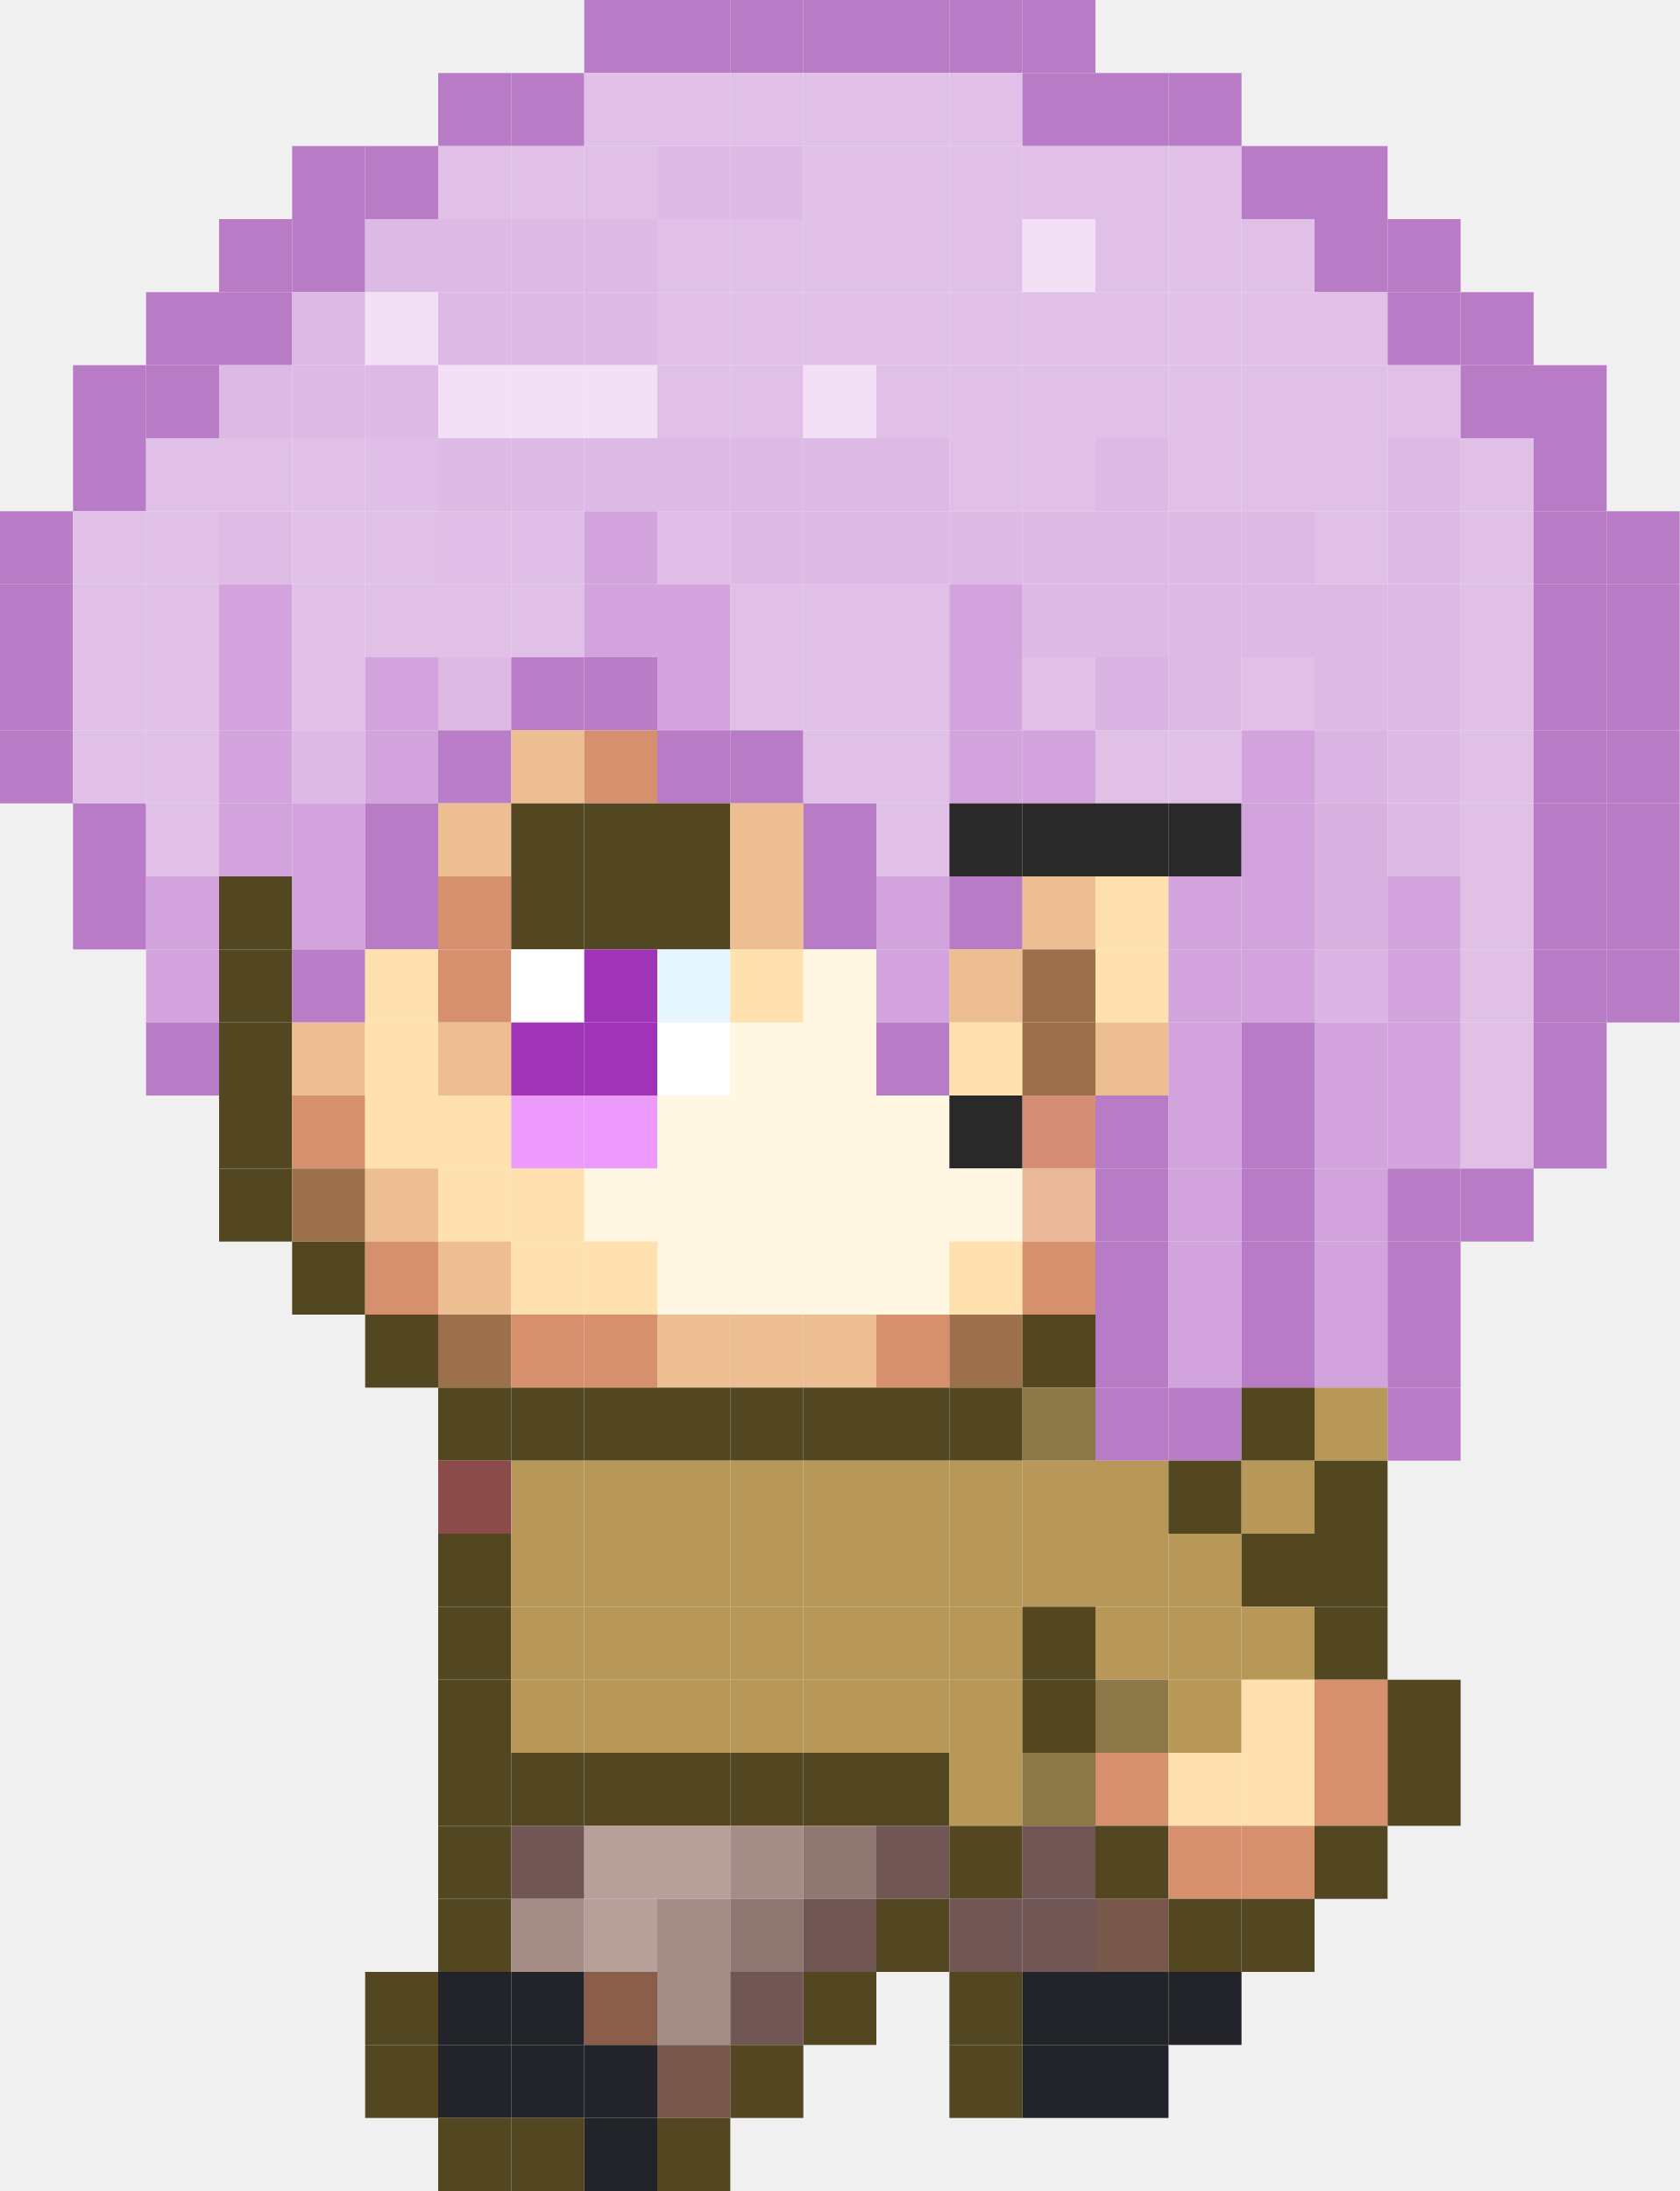
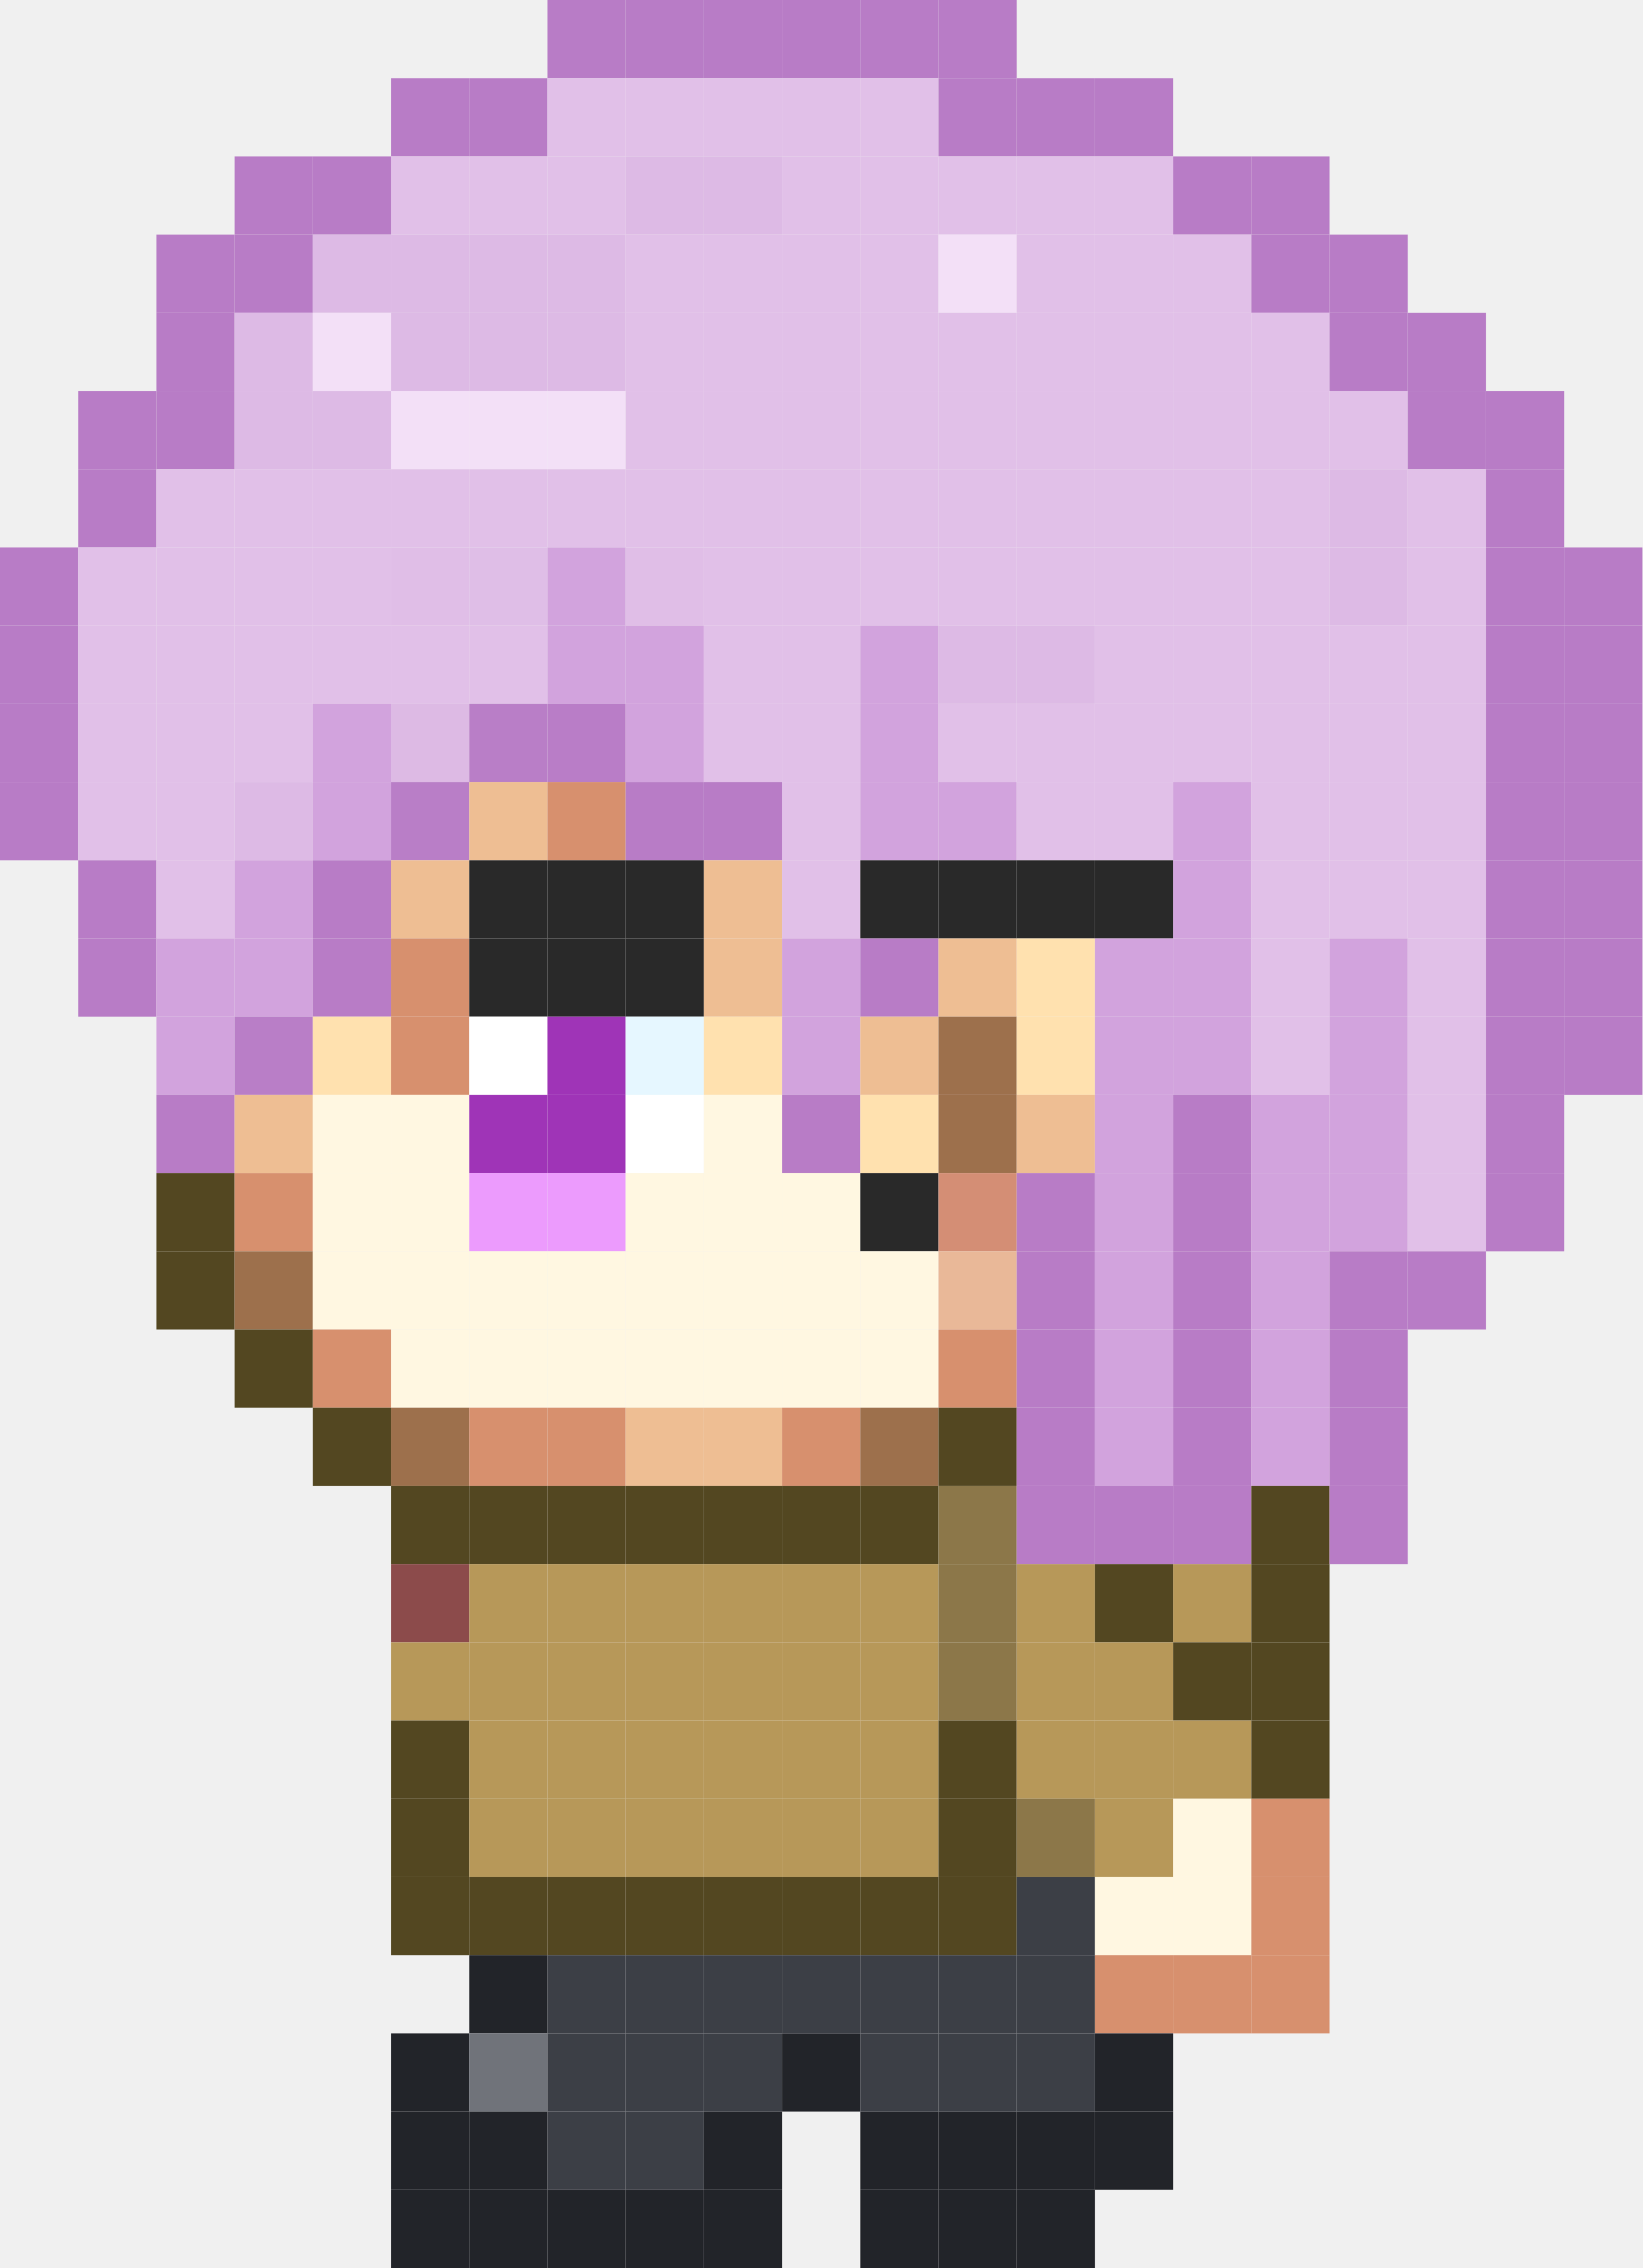
- <svg xmlns="http://www.w3.org/2000/svg" viewBox="0 0 368 480" version="1.1">
+ <svg xmlns="http://www.w3.org/2000/svg" viewBox="0 0 336 464" version="1.1">
+   <path d="m112 0h16v16h-16z" fill="#b87cc6" />
  <path d="m128 0h16v16h-16z" fill="#b87cc6" />
  <path d="m144 0h16v16h-16z" fill="#b87cc6" />
  <path d="m160 0h16v16h-16z" fill="#b87cc6" />
  <path d="m176 0h16v16h-16z" fill="#b87cc6" />
  <path d="m192 0h16v16h-16z" fill="#b87cc6" />
-   <path d="m208 0h16v16h-16z" fill="#b87cc6" />
-   <path d="m224 0h16v16h-16z" fill="#b87cc6" />
+   <path d="m80 16h16v16h-16z" fill="#b87cc6" />
  <path d="m96 16h16v16h-16z" fill="#b87cc6" />
-   <path d="m112 16h16v16h-16z" fill="#b87cc6" />
+   <path d="m112 16h16v16h-16z" fill="#e1c0e8" />
  <path d="m128 16h16v16h-16z" fill="#e1c0e8" />
  <path d="m144 16h16v16h-16z" fill="#e1c0e8" />
  <path d="m160 16h16v16h-16z" fill="#e1c0e8" />
  <path d="m176 16h16v16h-16z" fill="#e1c0e8" />
-   <path d="m192 16h16v16h-16z" fill="#e1c0e8" />
-   <path d="m208 16h16v16h-16z" fill="#e1c0e8" />
+   <path d="m192 16h16v16h-16z" fill="#b87cc6" />
+   <path d="m208 16h16v16h-16z" fill="#b87cc6" />
  <path d="m224 16h16v16h-16z" fill="#b87cc6" />
-   <path d="m240 16h16v16h-16z" fill="#b87cc6" />
-   <path d="m256 16h16v16h-16z" fill="#b87cc6" />
+   <path d="m48 32h16v16h-16z" fill="#b87cc6" />
  <path d="m64 32h16v16h-16z" fill="#b87cc6" />
-   <path d="m80 32h16v16h-16z" fill="#b87cc6" />
+   <path d="m80 32h16v16h-16z" fill="#e1c0e8" />
  <path d="m96 32h16v16h-16z" fill="#e1c0e8" />
  <path d="m112 32h16v16h-16z" fill="#e1c0e8" />
-   <path d="m128 32h16v16h-16z" fill="#e1c0e8" />
+   <path d="m128 32h16v16h-16z" fill="#ddbae5" />
  <path d="m144 32h16v16h-16z" fill="#ddbae5" />
-   <path d="m160 32h16v16h-16z" fill="#ddbae5" />
+   <path d="m160 32h16v16h-16z" fill="#e1c0e8" />
  <path d="m176 32h16v16h-16z" fill="#e1c0e8" />
  <path d="m192 32h16v16h-16z" fill="#e1c0e8" />
  <path d="m208 32h16v16h-16z" fill="#e1c0e8" />
  <path d="m224 32h16v16h-16z" fill="#e1c0e8" />
-   <path d="m240 32h16v16h-16z" fill="#e1c0e8" />
-   <path d="m256 32h16v16h-16z" fill="#e1c0e8" />
-   <path d="m272 32h16v16h-16z" fill="#b87cc6" />
-   <path d="m288 32h16v16h-16z" fill="#b87cc6" />
+   <path d="m240 32h16v16h-16z" fill="#b87cc6" />
+   <path d="m256 32h16v16h-16z" fill="#b87cc6" />
+   <path d="m32 48h16v16h-16z" fill="#b87cc6" />
  <path d="m48 48h16v16h-16z" fill="#b87cc6" />
-   <path d="m64 48h16v16h-16z" fill="#b87cc6" />
+   <path d="m64 48h16v16h-16z" fill="#ddbae5" />
  <path d="m80 48h16v16h-16z" fill="#ddbae5" />
  <path d="m96 48h16v16h-16z" fill="#ddbae5" />
  <path d="m112 48h16v16h-16z" fill="#ddbae5" />
-   <path d="m128 48h16v16h-16z" fill="#ddbae5" />
+   <path d="m128 48h16v16h-16z" fill="#e1c0e8" />
  <path d="m144 48h16v16h-16z" fill="#e1c0e8" />
  <path d="m160 48h16v16h-16z" fill="#e1c0e8" />
  <path d="m176 48h16v16h-16z" fill="#e1c0e8" />
-   <path d="m192 48h16v16h-16z" fill="#e1c0e8" />
+   <path d="m192 48h16v16h-16z" fill="#f3e0f7" />
  <path d="m208 48h16v16h-16z" fill="#e1c0e8" />
-   <path d="m224 48h16v16h-16z" fill="#f3e0f7" />
+   <path d="m224 48h16v16h-16z" fill="#e1c0e8" />
  <path d="m240 48h16v16h-16z" fill="#e1c0e8" />
-   <path d="m256 48h16v16h-16z" fill="#e1c0e8" />
-   <path d="m272 48h16v16h-16z" fill="#e1c0e8" />
-   <path d="m288 48h16v16h-16z" fill="#b87cc6" />
-   <path d="m304 48h16v16h-16z" fill="#b87cc6" />
+   <path d="m256 48h16v16h-16z" fill="#b87cc6" />
+   <path d="m272 48h16v16h-16z" fill="#b87cc6" />
  <path d="m32 64h16v16h-16z" fill="#b87cc6" />
-   <path d="m48 64h16v16h-16z" fill="#b87cc6" />
-   <path d="m64 64h16v16h-16z" fill="#ddbae5" />
-   <path d="m80 64h16v16h-16z" fill="#f3e0f7" />
+   <path d="m48 64h16v16h-16z" fill="#ddbae5" />
+   <path d="m64 64h16v16h-16z" fill="#f3e0f7" />
+   <path d="m80 64h16v16h-16z" fill="#ddbae5" />
  <path d="m96 64h16v16h-16z" fill="#ddbae5" />
  <path d="m112 64h16v16h-16z" fill="#ddbae5" />
-   <path d="m128 64h16v16h-16z" fill="#ddbae5" />
+   <path d="m128 64h16v16h-16z" fill="#e1c0e8" />
  <path d="m144 64h16v16h-16z" fill="#e1c0e8" />
  <path d="m160 64h16v16h-16z" fill="#e1c0e8" />
  <path d="m176 64h16v16h-16z" fill="#e1c0e8" />
  <path d="m192 64h16v16h-16z" fill="#e1c0e8" />
  <path d="m208 64h16v16h-16z" fill="#e1c0e8" />
  <path d="m224 64h16v16h-16z" fill="#e1c0e8" />
  <path d="m240 64h16v16h-16z" fill="#e1c0e8" />
  <path d="m256 64h16v16h-16z" fill="#e1c0e8" />
-   <path d="m272 64h16v16h-16z" fill="#e1c0e8" />
-   <path d="m288 64h16v16h-16z" fill="#e1c0e8" />
-   <path d="m304 64h16v16h-16z" fill="#b87cc6" />
-   <path d="m320 64h16v16h-16z" fill="#b87cc6" />
+   <path d="m272 64h16v16h-16z" fill="#b87cc6" />
+   <path d="m288 64h16v16h-16z" fill="#b87cc6" />
  <path d="m16 80h16v16h-16z" fill="#b87cc6" />
  <path d="m32 80h16v16h-16z" fill="#b87cc6" />
  <path d="m48 80h16v16h-16z" fill="#ddbae5" />
  <path d="m64 80h16v16h-16z" fill="#ddbae5" />
-   <path d="m80 80h16v16h-16z" fill="#ddbae5" />
+   <path d="m80 80h16v16h-16z" fill="#f3e0f7" />
  <path d="m96 80h16v16h-16z" fill="#f3e0f7" />
  <path d="m112 80h16v16h-16z" fill="#f3e0f7" />
-   <path d="m128 80h16v16h-16z" fill="#f3e0f7" />
+   <path d="m128 80h16v16h-16z" fill="#e1c0e8" />
  <path d="m144 80h16v16h-16z" fill="#e1c0e8" />
  <path d="m160 80h16v16h-16z" fill="#e1c0e8" />
-   <path d="m176 80h16v16h-16z" fill="#f3e0f7" />
+   <path d="m176 80h16v16h-16z" fill="#e1c0e8" />
  <path d="m192 80h16v16h-16z" fill="#e1c0e8" />
  <path d="m208 80h16v16h-16z" fill="#e1c0e8" />
  <path d="m224 80h16v16h-16z" fill="#e1c0e8" />
  <path d="m240 80h16v16h-16z" fill="#e1c0e8" />
  <path d="m256 80h16v16h-16z" fill="#e1c0e8" />
  <path d="m272 80h16v16h-16z" fill="#e1c0e8" />
-   <path d="m288 80h16v16h-16z" fill="#e1c0e8" />
-   <path d="m304 80h16v16h-16z" fill="#e1c0e8" />
-   <path d="m320 80h16v16h-16z" fill="#b87cc6" />
-   <path d="m336 80h16v16h-16z" fill="#b87cc6" />
+   <path d="m288 80h16v16h-16z" fill="#b87cc6" />
+   <path d="m304 80h16v16h-16z" fill="#b87cc6" />
  <path d="m16 96h16v16h-16z" fill="#b87cc6" />
  <path d="m32 96h16v16h-16z" fill="#e1c0e8" />
  <path d="m48 96h16v16h-16z" fill="#e1c0e8" />
  <path d="m64 96h16v16h-16z" fill="#e1c0e8" />
-   <path d="m80 96h16v16h-16z" fill="#dfbee7" />
-   <path d="m96 96h16v16h-16z" fill="#ddbae4" />
-   <path d="m112 96h16v16h-16z" fill="#ddbae5" />
-   <path d="m128 96h16v16h-16z" fill="#ddbae5" />
-   <path d="m144 96h16v16h-16z" fill="#ddbae5" />
-   <path d="m160 96h16v16h-16z" fill="#ddbae5" />
-   <path d="m176 96h16v16h-16z" fill="#ddbae5" />
-   <path d="m192 96h16v16h-16z" fill="#ddbae5" />
+   <path d="m80 96h16v16h-16z" fill="#e1c0e8" />
+   <path d="m96 96h16v16h-16z" fill="#e1c0e8" />
+   <path d="m112 96h16v16h-16z" fill="#e1c0e8" />
+   <path d="m128 96h16v16h-16z" fill="#e1c0e8" />
+   <path d="m144 96h16v16h-16z" fill="#e1c0e8" />
+   <path d="m160 96h16v16h-16z" fill="#e1c0e8" />
+   <path d="m176 96h16v16h-16z" fill="#e1c0e8" />
+   <path d="m192 96h16v16h-16z" fill="#e1c0e8" />
  <path d="m208 96h16v16h-16z" fill="#e1c0e8" />
  <path d="m224 96h16v16h-16z" fill="#e1c0e8" />
-   <path d="m240 96h16v16h-16z" fill="#ddbae5" />
+   <path d="m240 96h16v16h-16z" fill="#e1c0e8" />
  <path d="m256 96h16v16h-16z" fill="#e1c0e8" />
-   <path d="m272 96h16v16h-16z" fill="#e1c0e8" />
+   <path d="m272 96h16v16h-16z" fill="#ddbae5" />
  <path d="m288 96h16v16h-16z" fill="#e1c0e8" />
-   <path d="m304 96h16v16h-16z" fill="#ddbae5" />
-   <path d="m320 96h16v16h-16z" fill="#e1c0e8" />
-   <path d="m336 96h16v16h-16z" fill="#b87cc6" />
+   <path d="m304 96h16v16h-16z" fill="#b87cc6" />
  <path d="m0 112h16v16h-16z" fill="#b87cc6" />
  <path d="m16 112h16v16h-16z" fill="#e1c0e8" />
  <path d="m32 112h16v16h-16z" fill="#e1c0e8" />
-   <path d="m48 112h16v16h-16z" fill="#dfbce6" />
+   <path d="m48 112h16v16h-16z" fill="#e1c0e8" />
  <path d="m64 112h16v16h-16z" fill="#e1c0e8" />
-   <path d="m80 112h16v16h-16z" fill="#e1c0e8" />
-   <path d="m96 112h16v16h-16z" fill="#e0bee7" />
-   <path d="m112 112h16v16h-16z" fill="#dfbee7" />
-   <path d="m128 112h16v16h-16z" fill="#d2a3dd" />
-   <path d="m144 112h16v16h-16z" fill="#e0bee7" />
-   <path d="m160 112h16v16h-16z" fill="#ddbae5" />
-   <path d="m176 112h16v16h-16z" fill="#ddbae5" />
-   <path d="m192 112h16v16h-16z" fill="#ddbae5" />
-   <path d="m208 112h16v16h-16z" fill="#ddbae5" />
-   <path d="m224 112h16v16h-16z" fill="#ddbae5" />
-   <path d="m240 112h16v16h-16z" fill="#ddbae5" />
-   <path d="m256 112h16v16h-16z" fill="#ddbae5" />
+   <path d="m80 112h16v16h-16z" fill="#e0bee7" />
+   <path d="m96 112h16v16h-16z" fill="#dfbee7" />
+   <path d="m112 112h16v16h-16z" fill="#d2a3dd" />
+   <path d="m128 112h16v16h-16z" fill="#e0bee7" />
+   <path d="m144 112h16v16h-16z" fill="#e1c0e8" />
+   <path d="m160 112h16v16h-16z" fill="#e1c0e8" />
+   <path d="m176 112h16v16h-16z" fill="#e1c0e8" />
+   <path d="m192 112h16v16h-16z" fill="#e1c0e8" />
+   <path d="m208 112h16v16h-16z" fill="#e1c0e8" />
+   <path d="m224 112h16v16h-16z" fill="#e1c0e8" />
+   <path d="m240 112h16v16h-16z" fill="#e1c0e8" />
+   <path d="m256 112h16v16h-16z" fill="#e1c0e8" />
  <path d="m272 112h16v16h-16z" fill="#ddbae5" />
  <path d="m288 112h16v16h-16z" fill="#e1c0e8" />
-   <path d="m304 112h16v16h-16z" fill="#ddbae5" />
-   <path d="m320 112h16v16h-16z" fill="#e1c0e8" />
-   <path d="m336 112h16v16h-16z" fill="#b87cc6" />
-   <path d="m352 112h16v16h-16z" fill="#b87cc6" />
+   <path d="m304 112h16v16h-16z" fill="#b87cc6" />
+   <path d="m320 112h16v16h-16z" fill="#b87cc6" />
  <path d="m0 128h16v16h-16z" fill="#b87cc6" />
  <path d="m16 128h16v16h-16z" fill="#e1c0e8" />
  <path d="m32 128h16v16h-16z" fill="#e1c0e8" />
-   <path d="m48 128h16v16h-16z" fill="#d2a3dd" />
+   <path d="m48 128h16v16h-16z" fill="#e1c0e8" />
  <path d="m64 128h16v16h-16z" fill="#e1c0e8" />
  <path d="m80 128h16v16h-16z" fill="#e1c0e8" />
  <path d="m96 128h16v16h-16z" fill="#e1c0e8" />
-   <path d="m112 128h16v16h-16z" fill="#e1c0e8" />
+   <path d="m112 128h16v16h-16z" fill="#d2a3dd" />
  <path d="m128 128h16v16h-16z" fill="#d2a3dd" />
-   <path d="m144 128h16v16h-16z" fill="#d2a3dd" />
+   <path d="m144 128h16v16h-16z" fill="#e1c0e8" />
  <path d="m160 128h16v16h-16z" fill="#e1c0e8" />
-   <path d="m176 128h16v16h-16z" fill="#e1c0e8" />
-   <path d="m192 128h16v16h-16z" fill="#e1c0e8" />
-   <path d="m208 128h16v16h-16z" fill="#d2a3dd" />
-   <path d="m224 128h16v16h-16z" fill="#ddbae5" />
-   <path d="m240 128h16v16h-16z" fill="#ddbae5" />
-   <path d="m256 128h16v16h-16z" fill="#ddbae5" />
-   <path d="m272 128h16v16h-16z" fill="#ddbae5" />
-   <path d="m288 128h16v16h-16z" fill="#ddbae5" />
-   <path d="m304 128h16v16h-16z" fill="#ddbae5" />
-   <path d="m320 128h16v16h-16z" fill="#e1c0e8" />
-   <path d="m336 128h16v16h-16z" fill="#b87cc6" />
-   <path d="m352 128h16v16h-16z" fill="#b87cc6" />
+   <path d="m176 128h16v16h-16z" fill="#d2a3dd" />
+   <path d="m192 128h16v16h-16z" fill="#ddbae5" />
+   <path d="m208 128h16v16h-16z" fill="#ddbae5" />
+   <path d="m224 128h16v16h-16z" fill="#e1c0e8" />
+   <path d="m240 128h16v16h-16z" fill="#e1c0e8" />
+   <path d="m256 128h16v16h-16z" fill="#e1c0e8" />
+   <path d="m272 128h16v16h-16z" fill="#e1c0e8" />
+   <path d="m288 128h16v16h-16z" fill="#e1c0e8" />
+   <path d="m304 128h16v16h-16z" fill="#b87cc6" />
+   <path d="m320 128h16v16h-16z" fill="#b87cc6" />
  <path d="m0 144h16v16h-16z" fill="#b87cc6" />
  <path d="m16 144h16v16h-16z" fill="#e1c0e8" />
  <path d="m32 144h16v16h-16z" fill="#e1c0e8" />
-   <path d="m48 144h16v16h-16z" fill="#d2a3dd" />
-   <path d="m64 144h16v16h-16z" fill="#e1c0e8" />
-   <path d="m80 144h16v16h-16z" fill="#d2a3dd" />
-   <path d="m96 144h16v16h-16z" fill="#ddbae4" />
-   <path d="m112 144h16v16h-16z" fill="#b97ec7" />
-   <path d="m128 144h16v16h-16z" fill="#b97dc7" />
-   <path d="m144 144h16v16h-16z" fill="#d2a3dd" />
+   <path d="m48 144h16v16h-16z" fill="#e1c0e8" />
+   <path d="m64 144h16v16h-16z" fill="#d2a3dd" />
+   <path d="m80 144h16v16h-16z" fill="#ddbae4" />
+   <path d="m96 144h16v16h-16z" fill="#b97ec7" />
+   <path d="m112 144h16v16h-16z" fill="#b97dc7" />
+   <path d="m128 144h16v16h-16z" fill="#d2a3dd" />
+   <path d="m144 144h16v16h-16z" fill="#e1c0e8" />
  <path d="m160 144h16v16h-16z" fill="#e1c0e8" />
-   <path d="m176 144h16v16h-16z" fill="#e1c0e8" />
+   <path d="m176 144h16v16h-16z" fill="#d2a3dd" />
  <path d="m192 144h16v16h-16z" fill="#e1c0e8" />
-   <path d="m208 144h16v16h-16z" fill="#d2a3dd" />
+   <path d="m208 144h16v16h-16z" fill="#e1c0e8" />
  <path d="m224 144h16v16h-16z" fill="#e1c0e8" />
-   <path d="m240 144h16v16h-16z" fill="#d9b3e2" />
-   <path d="m256 144h16v16h-16z" fill="#ddbae5" />
+   <path d="m240 144h16v16h-16z" fill="#e1c0e8" />
+   <path d="m256 144h16v16h-16z" fill="#e1c0e8" />
  <path d="m272 144h16v16h-16z" fill="#e1c0e8" />
-   <path d="m288 144h16v16h-16z" fill="#ddbae5" />
-   <path d="m304 144h16v16h-16z" fill="#ddbae5" />
-   <path d="m320 144h16v16h-16z" fill="#e1c0e8" />
-   <path d="m336 144h16v16h-16z" fill="#b87cc6" />
-   <path d="m352 144h16v16h-16z" fill="#b87cc6" />
+   <path d="m288 144h16v16h-16z" fill="#e1c0e8" />
+   <path d="m304 144h16v16h-16z" fill="#b87cc6" />
+   <path d="m320 144h16v16h-16z" fill="#b87cc6" />
  <path d="m0 160h16v16h-16z" fill="#b87cc6" />
  <path d="m16 160h16v16h-16z" fill="#e1c0e8" />
  <path d="m32 160h16v16h-16z" fill="#e1c0e8" />
-   <path d="m48 160h16v16h-16z" fill="#d2a3dd" />
-   <path d="m64 160h16v16h-16z" fill="#ddbae5" />
-   <path d="m80 160h16v16h-16z" fill="#d2a3dd" />
-   <path d="m96 160h16v16h-16z" fill="#b97ec7" />
-   <path d="m112 160h16v16h-16z" fill="#eebe93" />
-   <path d="m128 160h16v16h-16z" fill="#d7906e" />
+   <path d="m48 160h16v16h-16z" fill="#ddbae5" />
+   <path d="m64 160h16v16h-16z" fill="#d2a3dd" />
+   <path d="m80 160h16v16h-16z" fill="#b97ec7" />
+   <path d="m96 160h16v16h-16z" fill="#eebe93" />
+   <path d="m112 160h16v16h-16z" fill="#d7906e" />
+   <path d="m128 160h16v16h-16z" fill="#b87cc6" />
  <path d="m144 160h16v16h-16z" fill="#b87cc6" />
-   <path d="m160 160h16v16h-16z" fill="#b87cc6" />
-   <path d="m176 160h16v16h-16z" fill="#e1c0e8" />
-   <path d="m192 160h16v16h-16z" fill="#e1c0e8" />
-   <path d="m208 160h16v16h-16z" fill="#d2a3dd" />
-   <path d="m224 160h16v16h-16z" fill="#d2a3dd" />
-   <path d="m240 160h16v16h-16z" fill="#e1c0e8" />
+   <path d="m160 160h16v16h-16z" fill="#e1c0e8" />
+   <path d="m176 160h16v16h-16z" fill="#d2a3dd" />
+   <path d="m192 160h16v16h-16z" fill="#d2a3dd" />
+   <path d="m208 160h16v16h-16z" fill="#e1c0e8" />
+   <path d="m224 160h16v16h-16z" fill="#e1c0e8" />
+   <path d="m240 160h16v16h-16z" fill="#d2a3dd" />
  <path d="m256 160h16v16h-16z" fill="#e1c0e8" />
-   <path d="m272 160h16v16h-16z" fill="#d2a3dd" />
-   <path d="m288 160h16v16h-16z" fill="#dab5e3" />
-   <path d="m304 160h16v16h-16z" fill="#ddbae5" />
-   <path d="m320 160h16v16h-16z" fill="#e1c0e8" />
-   <path d="m336 160h16v16h-16z" fill="#b87cc6" />
-   <path d="m352 160h16v16h-16z" fill="#b87cc6" />
+   <path d="m272 160h16v16h-16z" fill="#e1c0e8" />
+   <path d="m288 160h16v16h-16z" fill="#e1c0e8" />
+   <path d="m304 160h16v16h-16z" fill="#b87cc6" />
+   <path d="m320 160h16v16h-16z" fill="#b87cc6" />
  <path d="m16 176h16v16h-16z" fill="#b87cc6" />
  <path d="m32 176h16v16h-16z" fill="#e1c0e8" />
  <path d="m48 176h16v16h-16z" fill="#d2a3dd" />
-   <path d="m64 176h16v16h-16z" fill="#d2a3dd" />
-   <path d="m80 176h16v16h-16z" fill="#b87cc6" />
-   <path d="m96 176h16v16h-16z" fill="#eebe93" />
-   <path d="m112 176h16v16h-16z" fill="#534721" />
-   <path d="m128 176h16v16h-16z" fill="#534721" />
-   <path d="m144 176h16v16h-16z" fill="#534721" />
-   <path d="m160 176h16v16h-16z" fill="#eebe93" />
-   <path d="m176 176h16v16h-16z" fill="#b87cc6" />
-   <path d="m192 176h16v16h-16z" fill="#e1c0e8" />
+   <path d="m64 176h16v16h-16z" fill="#b87cc6" />
+   <path d="m80 176h16v16h-16z" fill="#eebe93" />
+   <path d="m96 176h16v16h-16z" fill="#292929" />
+   <path d="m112 176h16v16h-16z" fill="#292929" />
+   <path d="m128 176h16v16h-16z" fill="#292929" />
+   <path d="m144 176h16v16h-16z" fill="#eebe93" />
+   <path d="m160 176h16v16h-16z" fill="#e1c0e8" />
+   <path d="m176 176h16v16h-16z" fill="#292929" />
+   <path d="m192 176h16v16h-16z" fill="#292929" />
  <path d="m208 176h16v16h-16z" fill="#292929" />
  <path d="m224 176h16v16h-16z" fill="#292929" />
-   <path d="m240 176h16v16h-16z" fill="#292929" />
-   <path d="m256 176h16v16h-16z" fill="#292929" />
-   <path d="m272 176h16v16h-16z" fill="#d2a3dd" />
-   <path d="m288 176h16v16h-16z" fill="#d8b1e1" />
-   <path d="m304 176h16v16h-16z" fill="#ddbae5" />
-   <path d="m320 176h16v16h-16z" fill="#e1c0e8" />
-   <path d="m336 176h16v16h-16z" fill="#b87cc6" />
-   <path d="m352 176h16v16h-16z" fill="#b87cc6" />
+   <path d="m240 176h16v16h-16z" fill="#d2a3dd" />
+   <path d="m256 176h16v16h-16z" fill="#e1c0e8" />
+   <path d="m272 176h16v16h-16z" fill="#e1c0e8" />
+   <path d="m288 176h16v16h-16z" fill="#e1c0e8" />
+   <path d="m304 176h16v16h-16z" fill="#b87cc6" />
+   <path d="m320 176h16v16h-16z" fill="#b87cc6" />
  <path d="m16 192h16v16h-16z" fill="#b87cc6" />
  <path d="m32 192h16v16h-16z" fill="#d2a3dd" />
-   <path d="m48 192h16v16h-16z" fill="#534721" />
-   <path d="m64 192h16v16h-16z" fill="#d2a3dd" />
-   <path d="m80 192h16v16h-16z" fill="#b87cc6" />
-   <path d="m96 192h16v16h-16z" fill="#d7906e" />
-   <path d="m112 192h16v16h-16z" fill="#534721" />
-   <path d="m128 192h16v16h-16z" fill="#534721" />
-   <path d="m144 192h16v16h-16z" fill="#534721" />
-   <path d="m160 192h16v16h-16z" fill="#eebe93" />
+   <path d="m48 192h16v16h-16z" fill="#d2a3dd" />
+   <path d="m64 192h16v16h-16z" fill="#b87cc6" />
+   <path d="m80 192h16v16h-16z" fill="#d7906e" />
+   <path d="m96 192h16v16h-16z" fill="#292929" />
+   <path d="m112 192h16v16h-16z" fill="#292929" />
+   <path d="m128 192h16v16h-16z" fill="#292929" />
+   <path d="m144 192h16v16h-16z" fill="#eebe93" />
+   <path d="m160 192h16v16h-16z" fill="#d2a3dd" />
  <path d="m176 192h16v16h-16z" fill="#b87cc6" />
-   <path d="m192 192h16v16h-16z" fill="#d2a3dd" />
-   <path d="m208 192h16v16h-16z" fill="#b87cc6" />
-   <path d="m224 192h16v16h-16z" fill="#eebe93" />
-   <path d="m240 192h16v16h-16z" fill="#ffe1af" />
-   <path d="m256 192h16v16h-16z" fill="#d2a3dd" />
+   <path d="m192 192h16v16h-16z" fill="#eebe93" />
+   <path d="m208 192h16v16h-16z" fill="#ffe1af" />
+   <path d="m224 192h16v16h-16z" fill="#d2a3dd" />
+   <path d="m240 192h16v16h-16z" fill="#d2a3dd" />
+   <path d="m256 192h16v16h-16z" fill="#e1c0e8" />
  <path d="m272 192h16v16h-16z" fill="#d2a3dd" />
-   <path d="m288 192h16v16h-16z" fill="#d8b1e1" />
-   <path d="m304 192h16v16h-16z" fill="#d2a3dd" />
-   <path d="m320 192h16v16h-16z" fill="#e1c0e8" />
-   <path d="m336 192h16v16h-16z" fill="#b87cc6" />
-   <path d="m352 192h16v16h-16z" fill="#b87cc6" />
+   <path d="m288 192h16v16h-16z" fill="#e1c0e8" />
+   <path d="m304 192h16v16h-16z" fill="#b87cc6" />
+   <path d="m320 192h16v16h-16z" fill="#b87cc6" />
  <path d="m32 208h16v16h-16z" fill="#d2a3dd" />
-   <path d="m48 208h16v16h-16z" fill="#534721" />
-   <path d="m64 208h16v16h-16z" fill="#b97ec7" />
-   <path d="m80 208h16v16h-16z" fill="#ffe1af" />
-   <path d="m96 208h16v16h-16z" fill="#d7906e" />
-   <path d="m112 208h16v16h-16z" fill="#ffffff" />
-   <path d="m128 208h16v16h-16z" fill="#9f34b7" />
-   <path d="m144 208h16v16h-16z" fill="#e6f7ff" />
-   <path d="m160 208h16v16h-16z" fill="#ffe1af" />
-   <path d="m176 208h16v16h-16z" fill="#fff7e1" />
-   <path d="m192 208h16v16h-16z" fill="#d2a3dd" />
-   <path d="m208 208h16v16h-16z" fill="#eebe93" />
-   <path d="m224 208h16v16h-16z" fill="#9d704c" />
-   <path d="m240 208h16v16h-16z" fill="#ffe1af" />
-   <path d="m256 208h16v16h-16z" fill="#d2a3dd" />
+   <path d="m48 208h16v16h-16z" fill="#b97ec7" />
+   <path d="m64 208h16v16h-16z" fill="#ffe1af" />
+   <path d="m80 208h16v16h-16z" fill="#d7906e" />
+   <path d="m96 208h16v16h-16z" fill="#ffffff" />
+   <path d="m112 208h16v16h-16z" fill="#9f34b7" />
+   <path d="m128 208h16v16h-16z" fill="#e6f7ff" />
+   <path d="m144 208h16v16h-16z" fill="#ffe1af" />
+   <path d="m160 208h16v16h-16z" fill="#d2a3dd" />
+   <path d="m176 208h16v16h-16z" fill="#eebe93" />
+   <path d="m192 208h16v16h-16z" fill="#9d704c" />
+   <path d="m208 208h16v16h-16z" fill="#ffe1af" />
+   <path d="m224 208h16v16h-16z" fill="#d2a3dd" />
+   <path d="m240 208h16v16h-16z" fill="#d2a3dd" />
+   <path d="m256 208h16v16h-16z" fill="#e1c0e8" />
  <path d="m272 208h16v16h-16z" fill="#d2a3dd" />
-   <path d="m288 208h16v16h-16z" fill="#dbb5e3" />
-   <path d="m304 208h16v16h-16z" fill="#d2a3dd" />
-   <path d="m320 208h16v16h-16z" fill="#e1c0e8" />
-   <path d="m336 208h16v16h-16z" fill="#b87cc6" />
-   <path d="m352 208h16v16h-16z" fill="#b87cc6" />
+   <path d="m288 208h16v16h-16z" fill="#e1c0e8" />
+   <path d="m304 208h16v16h-16z" fill="#b87cc6" />
+   <path d="m320 208h16v16h-16z" fill="#b87cc6" />
  <path d="m32 224h16v16h-16z" fill="#b87cc6" />
-   <path d="m48 224h16v16h-16z" fill="#534721" />
-   <path d="m64 224h16v16h-16z" fill="#eebe93" />
-   <path d="m80 224h16v16h-16z" fill="#ffe1af" />
-   <path d="m96 224h16v16h-16z" fill="#eebe93" />
+   <path d="m48 224h16v16h-16z" fill="#eebe93" />
+   <path d="m64 224h16v16h-16z" fill="#fff7e1" />
+   <path d="m80 224h16v16h-16z" fill="#fff7e1" />
+   <path d="m96 224h16v16h-16z" fill="#9f34b7" />
  <path d="m112 224h16v16h-16z" fill="#9f34b7" />
-   <path d="m128 224h16v16h-16z" fill="#9f34b7" />
-   <path d="m144 224h16v16h-16z" fill="#ffffff" />
-   <path d="m160 224h16v16h-16z" fill="#fff7e1" />
-   <path d="m176 224h16v16h-16z" fill="#fff7e1" />
-   <path d="m192 224h16v16h-16z" fill="#b87cc6" />
-   <path d="m208 224h16v16h-16z" fill="#ffe1af" />
-   <path d="m224 224h16v16h-16z" fill="#9d704c" />
-   <path d="m240 224h16v16h-16z" fill="#eebe93" />
+   <path d="m128 224h16v16h-16z" fill="#ffffff" />
+   <path d="m144 224h16v16h-16z" fill="#fff7e1" />
+   <path d="m160 224h16v16h-16z" fill="#b87cc6" />
+   <path d="m176 224h16v16h-16z" fill="#ffe1af" />
+   <path d="m192 224h16v16h-16z" fill="#9d704c" />
+   <path d="m208 224h16v16h-16z" fill="#eebe93" />
+   <path d="m224 224h16v16h-16z" fill="#d2a3dd" />
+   <path d="m240 224h16v16h-16z" fill="#b87cc6" />
  <path d="m256 224h16v16h-16z" fill="#d2a3dd" />
-   <path d="m272 224h16v16h-16z" fill="#b87cc6" />
-   <path d="m288 224h16v16h-16z" fill="#d2a3dd" />
-   <path d="m304 224h16v16h-16z" fill="#d2a3dd" />
-   <path d="m320 224h16v16h-16z" fill="#e1c0e8" />
-   <path d="m336 224h16v16h-16z" fill="#b87cc6" />
-   <path d="m48 240h16v16h-16z" fill="#534721" />
-   <path d="m64 240h16v16h-16z" fill="#d7906e" />
-   <path d="m80 240h16v16h-16z" fill="#ffe1af" />
-   <path d="m96 240h16v16h-16z" fill="#ffe1af" />
+   <path d="m272 224h16v16h-16z" fill="#d2a3dd" />
+   <path d="m288 224h16v16h-16z" fill="#e1c0e8" />
+   <path d="m304 224h16v16h-16z" fill="#b87cc6" />
+   <path d="m32 240h16v16h-16z" fill="#534721" />
+   <path d="m48 240h16v16h-16z" fill="#d7906e" />
+   <path d="m64 240h16v16h-16z" fill="#fff7e1" />
+   <path d="m80 240h16v16h-16z" fill="#fff7e1" />
+   <path d="m96 240h16v16h-16z" fill="#ec9bfd" />
  <path d="m112 240h16v16h-16z" fill="#ec9bfd" />
-   <path d="m128 240h16v16h-16z" fill="#ec9bfd" />
+   <path d="m128 240h16v16h-16z" fill="#fff7e1" />
  <path d="m144 240h16v16h-16z" fill="#fff7e1" />
  <path d="m160 240h16v16h-16z" fill="#fff7e1" />
-   <path d="m176 240h16v16h-16z" fill="#fff7e1" />
-   <path d="m192 240h16v16h-16z" fill="#fff7e1" />
-   <path d="m208 240h16v16h-16z" fill="#292929" />
-   <path d="m224 240h16v16h-16z" fill="#d48e75" />
+   <path d="m176 240h16v16h-16z" fill="#292929" />
+   <path d="m192 240h16v16h-16z" fill="#d48e75" />
+   <path d="m208 240h16v16h-16z" fill="#b87cc6" />
+   <path d="m224 240h16v16h-16z" fill="#d2a3dd" />
  <path d="m240 240h16v16h-16z" fill="#b87cc6" />
  <path d="m256 240h16v16h-16z" fill="#d2a3dd" />
-   <path d="m272 240h16v16h-16z" fill="#b87cc6" />
-   <path d="m288 240h16v16h-16z" fill="#d2a3dd" />
-   <path d="m304 240h16v16h-16z" fill="#d2a3dd" />
-   <path d="m320 240h16v16h-16z" fill="#e1c0e8" />
-   <path d="m336 240h16v16h-16z" fill="#b87cc6" />
-   <path d="m48 256h16v16h-16z" fill="#534721" />
-   <path d="m64 256h16v16h-16z" fill="#9d704c" />
-   <path d="m80 256h16v16h-16z" fill="#eebe93" />
-   <path d="m96 256h16v16h-16z" fill="#ffe1af" />
-   <path d="m112 256h16v16h-16z" fill="#ffe1af" />
+   <path d="m272 240h16v16h-16z" fill="#d2a3dd" />
+   <path d="m288 240h16v16h-16z" fill="#e1c0e8" />
+   <path d="m304 240h16v16h-16z" fill="#b87cc6" />
+   <path d="m32 256h16v16h-16z" fill="#534721" />
+   <path d="m48 256h16v16h-16z" fill="#9d704c" />
+   <path d="m64 256h16v16h-16z" fill="#fff7e1" />
+   <path d="m80 256h16v16h-16z" fill="#fff7e1" />
+   <path d="m96 256h16v16h-16z" fill="#fff7e1" />
+   <path d="m112 256h16v16h-16z" fill="#fff7e1" />
  <path d="m128 256h16v16h-16z" fill="#fff7e1" />
  <path d="m144 256h16v16h-16z" fill="#fff7e1" />
  <path d="m160 256h16v16h-16z" fill="#fff7e1" />
  <path d="m176 256h16v16h-16z" fill="#fff7e1" />
-   <path d="m192 256h16v16h-16z" fill="#fff7e1" />
-   <path d="m208 256h16v16h-16z" fill="#fff7e1" />
-   <path d="m224 256h16v16h-16z" fill="#e9b898" />
+   <path d="m192 256h16v16h-16z" fill="#e9b898" />
+   <path d="m208 256h16v16h-16z" fill="#b87cc6" />
+   <path d="m224 256h16v16h-16z" fill="#d2a3dd" />
  <path d="m240 256h16v16h-16z" fill="#b87cc6" />
  <path d="m256 256h16v16h-16z" fill="#d2a3dd" />
  <path d="m272 256h16v16h-16z" fill="#b87cc6" />
-   <path d="m288 256h16v16h-16z" fill="#d2a3dd" />
-   <path d="m304 256h16v16h-16z" fill="#b87cc6" />
-   <path d="m320 256h16v16h-16z" fill="#b87cc6" />
-   <path d="m64 272h16v16h-16z" fill="#534721" />
-   <path d="m80 272h16v16h-16z" fill="#d7906e" />
-   <path d="m96 272h16v16h-16z" fill="#eebe93" />
-   <path d="m112 272h16v16h-16z" fill="#ffe1af" />
-   <path d="m128 272h16v16h-16z" fill="#ffe1af" />
+   <path d="m288 256h16v16h-16z" fill="#b87cc6" />
+   <path d="m48 272h16v16h-16z" fill="#534721" />
+   <path d="m64 272h16v16h-16z" fill="#d7906e" />
+   <path d="m80 272h16v16h-16z" fill="#fff7e1" />
+   <path d="m96 272h16v16h-16z" fill="#fff7e1" />
+   <path d="m112 272h16v16h-16z" fill="#fff7e1" />
+   <path d="m128 272h16v16h-16z" fill="#fff7e1" />
  <path d="m144 272h16v16h-16z" fill="#fff7e1" />
  <path d="m160 272h16v16h-16z" fill="#fff7e1" />
  <path d="m176 272h16v16h-16z" fill="#fff7e1" />
-   <path d="m192 272h16v16h-16z" fill="#fff7e1" />
-   <path d="m208 272h16v16h-16z" fill="#ffe1af" />
-   <path d="m224 272h16v16h-16z" fill="#d7906e" />
+   <path d="m192 272h16v16h-16z" fill="#d7906e" />
+   <path d="m208 272h16v16h-16z" fill="#b87cc6" />
+   <path d="m224 272h16v16h-16z" fill="#d2a3dd" />
  <path d="m240 272h16v16h-16z" fill="#b87cc6" />
  <path d="m256 272h16v16h-16z" fill="#d2a3dd" />
  <path d="m272 272h16v16h-16z" fill="#b87cc6" />
-   <path d="m288 272h16v16h-16z" fill="#d2a3dd" />
-   <path d="m304 272h16v16h-16z" fill="#b87cc6" />
-   <path d="m80 288h16v16h-16z" fill="#534721" />
-   <path d="m96 288h16v16h-16z" fill="#9d704c" />
+   <path d="m64 288h16v16h-16z" fill="#534721" />
+   <path d="m80 288h16v16h-16z" fill="#9d704c" />
+   <path d="m96 288h16v16h-16z" fill="#d7906e" />
  <path d="m112 288h16v16h-16z" fill="#d7906e" />
-   <path d="m128 288h16v16h-16z" fill="#d7906e" />
+   <path d="m128 288h16v16h-16z" fill="#eebe93" />
  <path d="m144 288h16v16h-16z" fill="#eebe93" />
-   <path d="m160 288h16v16h-16z" fill="#eebe93" />
-   <path d="m176 288h16v16h-16z" fill="#eebe93" />
-   <path d="m192 288h16v16h-16z" fill="#d7906e" />
-   <path d="m208 288h16v16h-16z" fill="#9d704c" />
-   <path d="m224 288h16v16h-16z" fill="#534721" />
+   <path d="m160 288h16v16h-16z" fill="#d7906e" />
+   <path d="m176 288h16v16h-16z" fill="#9d704c" />
+   <path d="m192 288h16v16h-16z" fill="#534721" />
+   <path d="m208 288h16v16h-16z" fill="#b87cc6" />
+   <path d="m224 288h16v16h-16z" fill="#d2a3dd" />
  <path d="m240 288h16v16h-16z" fill="#b87cc6" />
  <path d="m256 288h16v16h-16z" fill="#d2a3dd" />
  <path d="m272 288h16v16h-16z" fill="#b87cc6" />
-   <path d="m288 288h16v16h-16z" fill="#d2a3dd" />
-   <path d="m304 288h16v16h-16z" fill="#b87cc6" />
+   <path d="m80 304h16v16h-16z" fill="#534721" />
  <path d="m96 304h16v16h-16z" fill="#534721" />
  <path d="m112 304h16v16h-16z" fill="#534721" />
  <path d="m128 304h16v16h-16z" fill="#534721" />
  <path d="m144 304h16v16h-16z" fill="#534721" />
  <path d="m160 304h16v16h-16z" fill="#534721" />
  <path d="m176 304h16v16h-16z" fill="#534721" />
-   <path d="m192 304h16v16h-16z" fill="#534721" />
-   <path d="m208 304h16v16h-16z" fill="#534721" />
-   <path d="m224 304h16v16h-16z" fill="#8c7749" />
+   <path d="m192 304h16v16h-16z" fill="#8c7749" />
+   <path d="m208 304h16v16h-16z" fill="#b87cc6" />
+   <path d="m224 304h16v16h-16z" fill="#b87cc6" />
  <path d="m240 304h16v16h-16z" fill="#b87cc6" />
-   <path d="m256 304h16v16h-16z" fill="#b87cc6" />
-   <path d="m272 304h16v16h-16z" fill="#534721" />
-   <path d="m288 304h16v16h-16z" fill="#b79859" />
-   <path d="m304 304h16v16h-16z" fill="#b87cc6" />
-   <path d="m96 320h16v16h-16z" fill="#8c4b4b" />
+   <path d="m256 304h16v16h-16z" fill="#534721" />
+   <path d="m272 304h16v16h-16z" fill="#b87cc6" />
+   <path d="m80 320h16v16h-16z" fill="#8c4b4b" />
+   <path d="m96 320h16v16h-16z" fill="#b79859" />
  <path d="m112 320h16v16h-16z" fill="#b79859" />
  <path d="m128 320h16v16h-16z" fill="#b79859" />
  <path d="m144 320h16v16h-16z" fill="#b79859" />
  <path d="m160 320h16v16h-16z" fill="#b79859" />
  <path d="m176 320h16v16h-16z" fill="#b79859" />
-   <path d="m192 320h16v16h-16z" fill="#b79859" />
+   <path d="m192 320h16v16h-16z" fill="#8c7749" />
  <path d="m208 320h16v16h-16z" fill="#b79859" />
-   <path d="m224 320h16v16h-16z" fill="#b79859" />
+   <path d="m224 320h16v16h-16z" fill="#534721" />
  <path d="m240 320h16v16h-16z" fill="#b79859" />
  <path d="m256 320h16v16h-16z" fill="#534721" />
-   <path d="m272 320h16v16h-16z" fill="#b79859" />
-   <path d="m288 320h16v16h-16z" fill="#534721" />
-   <path d="m96 336h16v16h-16z" fill="#534721" />
+   <path d="m80 336h16v16h-16z" fill="#b79859" />
+   <path d="m96 336h16v16h-16z" fill="#b79859" />
  <path d="m112 336h16v16h-16z" fill="#b79859" />
  <path d="m128 336h16v16h-16z" fill="#b79859" />
  <path d="m144 336h16v16h-16z" fill="#b79859" />
  <path d="m160 336h16v16h-16z" fill="#b79859" />
  <path d="m176 336h16v16h-16z" fill="#b79859" />
-   <path d="m192 336h16v16h-16z" fill="#b79859" />
+   <path d="m192 336h16v16h-16z" fill="#8c7749" />
  <path d="m208 336h16v16h-16z" fill="#b79859" />
  <path d="m224 336h16v16h-16z" fill="#b79859" />
-   <path d="m240 336h16v16h-16z" fill="#b79859" />
-   <path d="m256 336h16v16h-16z" fill="#b79859" />
-   <path d="m272 336h16v16h-16z" fill="#534721" />
-   <path d="m288 336h16v16h-16z" fill="#534721" />
-   <path d="m96 352h16v16h-16z" fill="#534721" />
+   <path d="m240 336h16v16h-16z" fill="#534721" />
+   <path d="m256 336h16v16h-16z" fill="#534721" />
+   <path d="m80 352h16v16h-16z" fill="#534721" />
+   <path d="m96 352h16v16h-16z" fill="#b79859" />
  <path d="m112 352h16v16h-16z" fill="#b79859" />
  <path d="m128 352h16v16h-16z" fill="#b79859" />
  <path d="m144 352h16v16h-16z" fill="#b79859" />
  <path d="m160 352h16v16h-16z" fill="#b79859" />
  <path d="m176 352h16v16h-16z" fill="#b79859" />
-   <path d="m192 352h16v16h-16z" fill="#b79859" />
+   <path d="m192 352h16v16h-16z" fill="#534721" />
  <path d="m208 352h16v16h-16z" fill="#b79859" />
-   <path d="m224 352h16v16h-16z" fill="#534721" />
+   <path d="m224 352h16v16h-16z" fill="#b79859" />
  <path d="m240 352h16v16h-16z" fill="#b79859" />
-   <path d="m256 352h16v16h-16z" fill="#b79859" />
-   <path d="m272 352h16v16h-16z" fill="#b79859" />
-   <path d="m288 352h16v16h-16z" fill="#534721" />
-   <path d="m96 368h16v16h-16z" fill="#524721" />
+   <path d="m256 352h16v16h-16z" fill="#534721" />
+   <path d="m80 368h16v16h-16z" fill="#534721" />
+   <path d="m96 368h16v16h-16z" fill="#b79859" />
  <path d="m112 368h16v16h-16z" fill="#b79859" />
  <path d="m128 368h16v16h-16z" fill="#b79859" />
  <path d="m144 368h16v16h-16z" fill="#b79859" />
  <path d="m160 368h16v16h-16z" fill="#b79859" />
  <path d="m176 368h16v16h-16z" fill="#b79859" />
-   <path d="m192 368h16v16h-16z" fill="#b79859" />
-   <path d="m208 368h16v16h-16z" fill="#b79859" />
-   <path d="m224 368h16v16h-16z" fill="#534721" />
-   <path d="m240 368h16v16h-16z" fill="#8c7749" />
-   <path d="m256 368h16v16h-16z" fill="#b79859" />
-   <path d="m272 368h16v16h-16z" fill="#ffe1af" />
-   <path d="m288 368h16v16h-16z" fill="#d7906e" />
-   <path d="m304 368h16v16h-16z" fill="#534721" />
+   <path d="m192 368h16v16h-16z" fill="#534721" />
+   <path d="m208 368h16v16h-16z" fill="#8c7749" />
+   <path d="m224 368h16v16h-16z" fill="#b79859" />
+   <path d="m240 368h16v16h-16z" fill="#fff7e1" />
+   <path d="m256 368h16v16h-16z" fill="#d7906e" />
+   <path d="m80 384h16v16h-16z" fill="#534721" />
  <path d="m96 384h16v16h-16z" fill="#534721" />
  <path d="m112 384h16v16h-16z" fill="#534721" />
  <path d="m128 384h16v16h-16z" fill="#534721" />
  <path d="m144 384h16v16h-16z" fill="#534721" />
  <path d="m160 384h16v16h-16z" fill="#534721" />
  <path d="m176 384h16v16h-16z" fill="#534721" />
  <path d="m192 384h16v16h-16z" fill="#534721" />
-   <path d="m208 384h16v16h-16z" fill="#b79859" />
-   <path d="m224 384h16v16h-16z" fill="#8c7749" />
-   <path d="m240 384h16v16h-16z" fill="#d7906e" />
-   <path d="m256 384h16v16h-16z" fill="#ffe1af" />
-   <path d="m272 384h16v16h-16z" fill="#ffe1af" />
-   <path d="m288 384h16v16h-16z" fill="#d7906e" />
-   <path d="m304 384h16v16h-16z" fill="#534721" />
-   <path d="m96 400h16v16h-16z" fill="#534721" />
-   <path d="m112 400h16v16h-16z" fill="#705654" />
-   <path d="m128 400h16v16h-16z" fill="#b7a099" />
-   <path d="m144 400h16v16h-16z" fill="#b7a099" />
-   <path d="m160 400h16v16h-16z" fill="#a48d87" />
-   <path d="m176 400h16v16h-16z" fill="#8f7772" />
-   <path d="m192 400h16v16h-16z" fill="#705654" />
-   <path d="m208 400h16v16h-16z" fill="#534721" />
-   <path d="m224 400h16v16h-16z" fill="#705654" />
-   <path d="m240 400h16v16h-16z" fill="#534721" />
+   <path d="m208 384h16v16h-16z" fill="#3c3f46" />
+   <path d="m224 384h16v16h-16z" fill="#fff7e1" />
+   <path d="m240 384h16v16h-16z" fill="#fff7e1" />
+   <path d="m256 384h16v16h-16z" fill="#d7906e" />
+   <path d="m96 400h16v16h-16z" fill="#222429" />
+   <path d="m112 400h16v16h-16z" fill="#3c3f46" />
+   <path d="m128 400h16v16h-16z" fill="#3c3f46" />
+   <path d="m144 400h16v16h-16z" fill="#3c3f46" />
+   <path d="m160 400h16v16h-16z" fill="#3c3f46" />
+   <path d="m176 400h16v16h-16z" fill="#3c3f46" />
+   <path d="m192 400h16v16h-16z" fill="#3c3f46" />
+   <path d="m208 400h16v16h-16z" fill="#3c3f46" />
+   <path d="m224 400h16v16h-16z" fill="#d7906e" />
+   <path d="m240 400h16v16h-16z" fill="#d7906e" />
  <path d="m256 400h16v16h-16z" fill="#d7906e" />
-   <path d="m272 400h16v16h-16z" fill="#d7906e" />
-   <path d="m288 400h16v16h-16z" fill="#534721" />
-   <path d="m96 416h16v16h-16z" fill="#534721" />
-   <path d="m112 416h16v16h-16z" fill="#a48d87" />
-   <path d="m128 416h16v16h-16z" fill="#b7a099" />
-   <path d="m144 416h16v16h-16z" fill="#a48d87" />
-   <path d="m160 416h16v16h-16z" fill="#8f7772" />
-   <path d="m176 416h16v16h-16z" fill="#705654" />
-   <path d="m192 416h16v16h-16z" fill="#534721" />
-   <path d="m208 416h16v16h-16z" fill="#705654" />
-   <path d="m224 416h16v16h-16z" fill="#705654" />
-   <path d="m240 416h16v16h-16z" fill="#77584a" />
-   <path d="m256 416h16v16h-16z" fill="#534721" />
-   <path d="m272 416h16v16h-16z" fill="#534721" />
-   <path d="m80 432h16v16h-16z" fill="#534721" />
+   <path d="m80 416h16v16h-16z" fill="#222429" />
+   <path d="m96 416h16v16h-16z" fill="#70737a" />
+   <path d="m112 416h16v16h-16z" fill="#3c3f46" />
+   <path d="m128 416h16v16h-16z" fill="#3c3f46" />
+   <path d="m144 416h16v16h-16z" fill="#3c3f46" />
+   <path d="m160 416h16v16h-16z" fill="#222429" />
+   <path d="m176 416h16v16h-16z" fill="#3c3f46" />
+   <path d="m192 416h16v16h-16z" fill="#3c3f46" />
+   <path d="m208 416h16v16h-16z" fill="#3c3f46" />
+   <path d="m224 416h16v16h-16z" fill="#222429" />
+   <path d="m80 432h16v16h-16z" fill="#222429" />
  <path d="m96 432h16v16h-16z" fill="#222429" />
-   <path d="m112 432h16v16h-16z" fill="#222429" />
-   <path d="m128 432h16v16h-16z" fill="#8b5e4a" />
-   <path d="m144 432h16v16h-16z" fill="#a48d87" />
-   <path d="m160 432h16v16h-16z" fill="#705654" />
-   <path d="m176 432h16v16h-16z" fill="#534721" />
-   <path d="m208 432h16v16h-16z" fill="#534721" />
+   <path d="m112 432h16v16h-16z" fill="#3c3f46" />
+   <path d="m128 432h16v16h-16z" fill="#3c3f46" />
+   <path d="m144 432h16v16h-16z" fill="#222429" />
+   <path d="m176 432h16v16h-16z" fill="#222429" />
+   <path d="m192 432h16v16h-16z" fill="#222429" />
+   <path d="m208 432h16v16h-16z" fill="#222429" />
  <path d="m224 432h16v16h-16z" fill="#222429" />
-   <path d="m240 432h16v16h-16z" fill="#222429" />
-   <path d="m256 432h16v16h-16z" fill="#222429" />
-   <path d="m80 448h16v16h-16z" fill="#534721" />
+   <path d="m80 448h16v16h-16z" fill="#222429" />
  <path d="m96 448h16v16h-16z" fill="#222429" />
  <path d="m112 448h16v16h-16z" fill="#222429" />
  <path d="m128 448h16v16h-16z" fill="#222429" />
-   <path d="m144 448h16v16h-16z" fill="#77584a" />
-   <path d="m160 448h16v16h-16z" fill="#534721" />
-   <path d="m208 448h16v16h-16z" fill="#534721" />
-   <path d="m224 448h16v16h-16z" fill="#222429" />
-   <path d="m240 448h16v16h-16z" fill="#222429" />
-   <path d="m96 464h16v16h-16z" fill="#534721" />
-   <path d="m112 464h16v16h-16z" fill="#534721" />
-   <path d="m128 464h16v16h-16z" fill="#222429" />
-   <path d="m144 464h16v16h-16z" fill="#534721" />
+   <path d="m144 448h16v16h-16z" fill="#222429" />
+   <path d="m176 448h16v16h-16z" fill="#222429" />
+   <path d="m192 448h16v16h-16z" fill="#222429" />
+   <path d="m208 448h16v16h-16z" fill="#222429" />
</svg>
